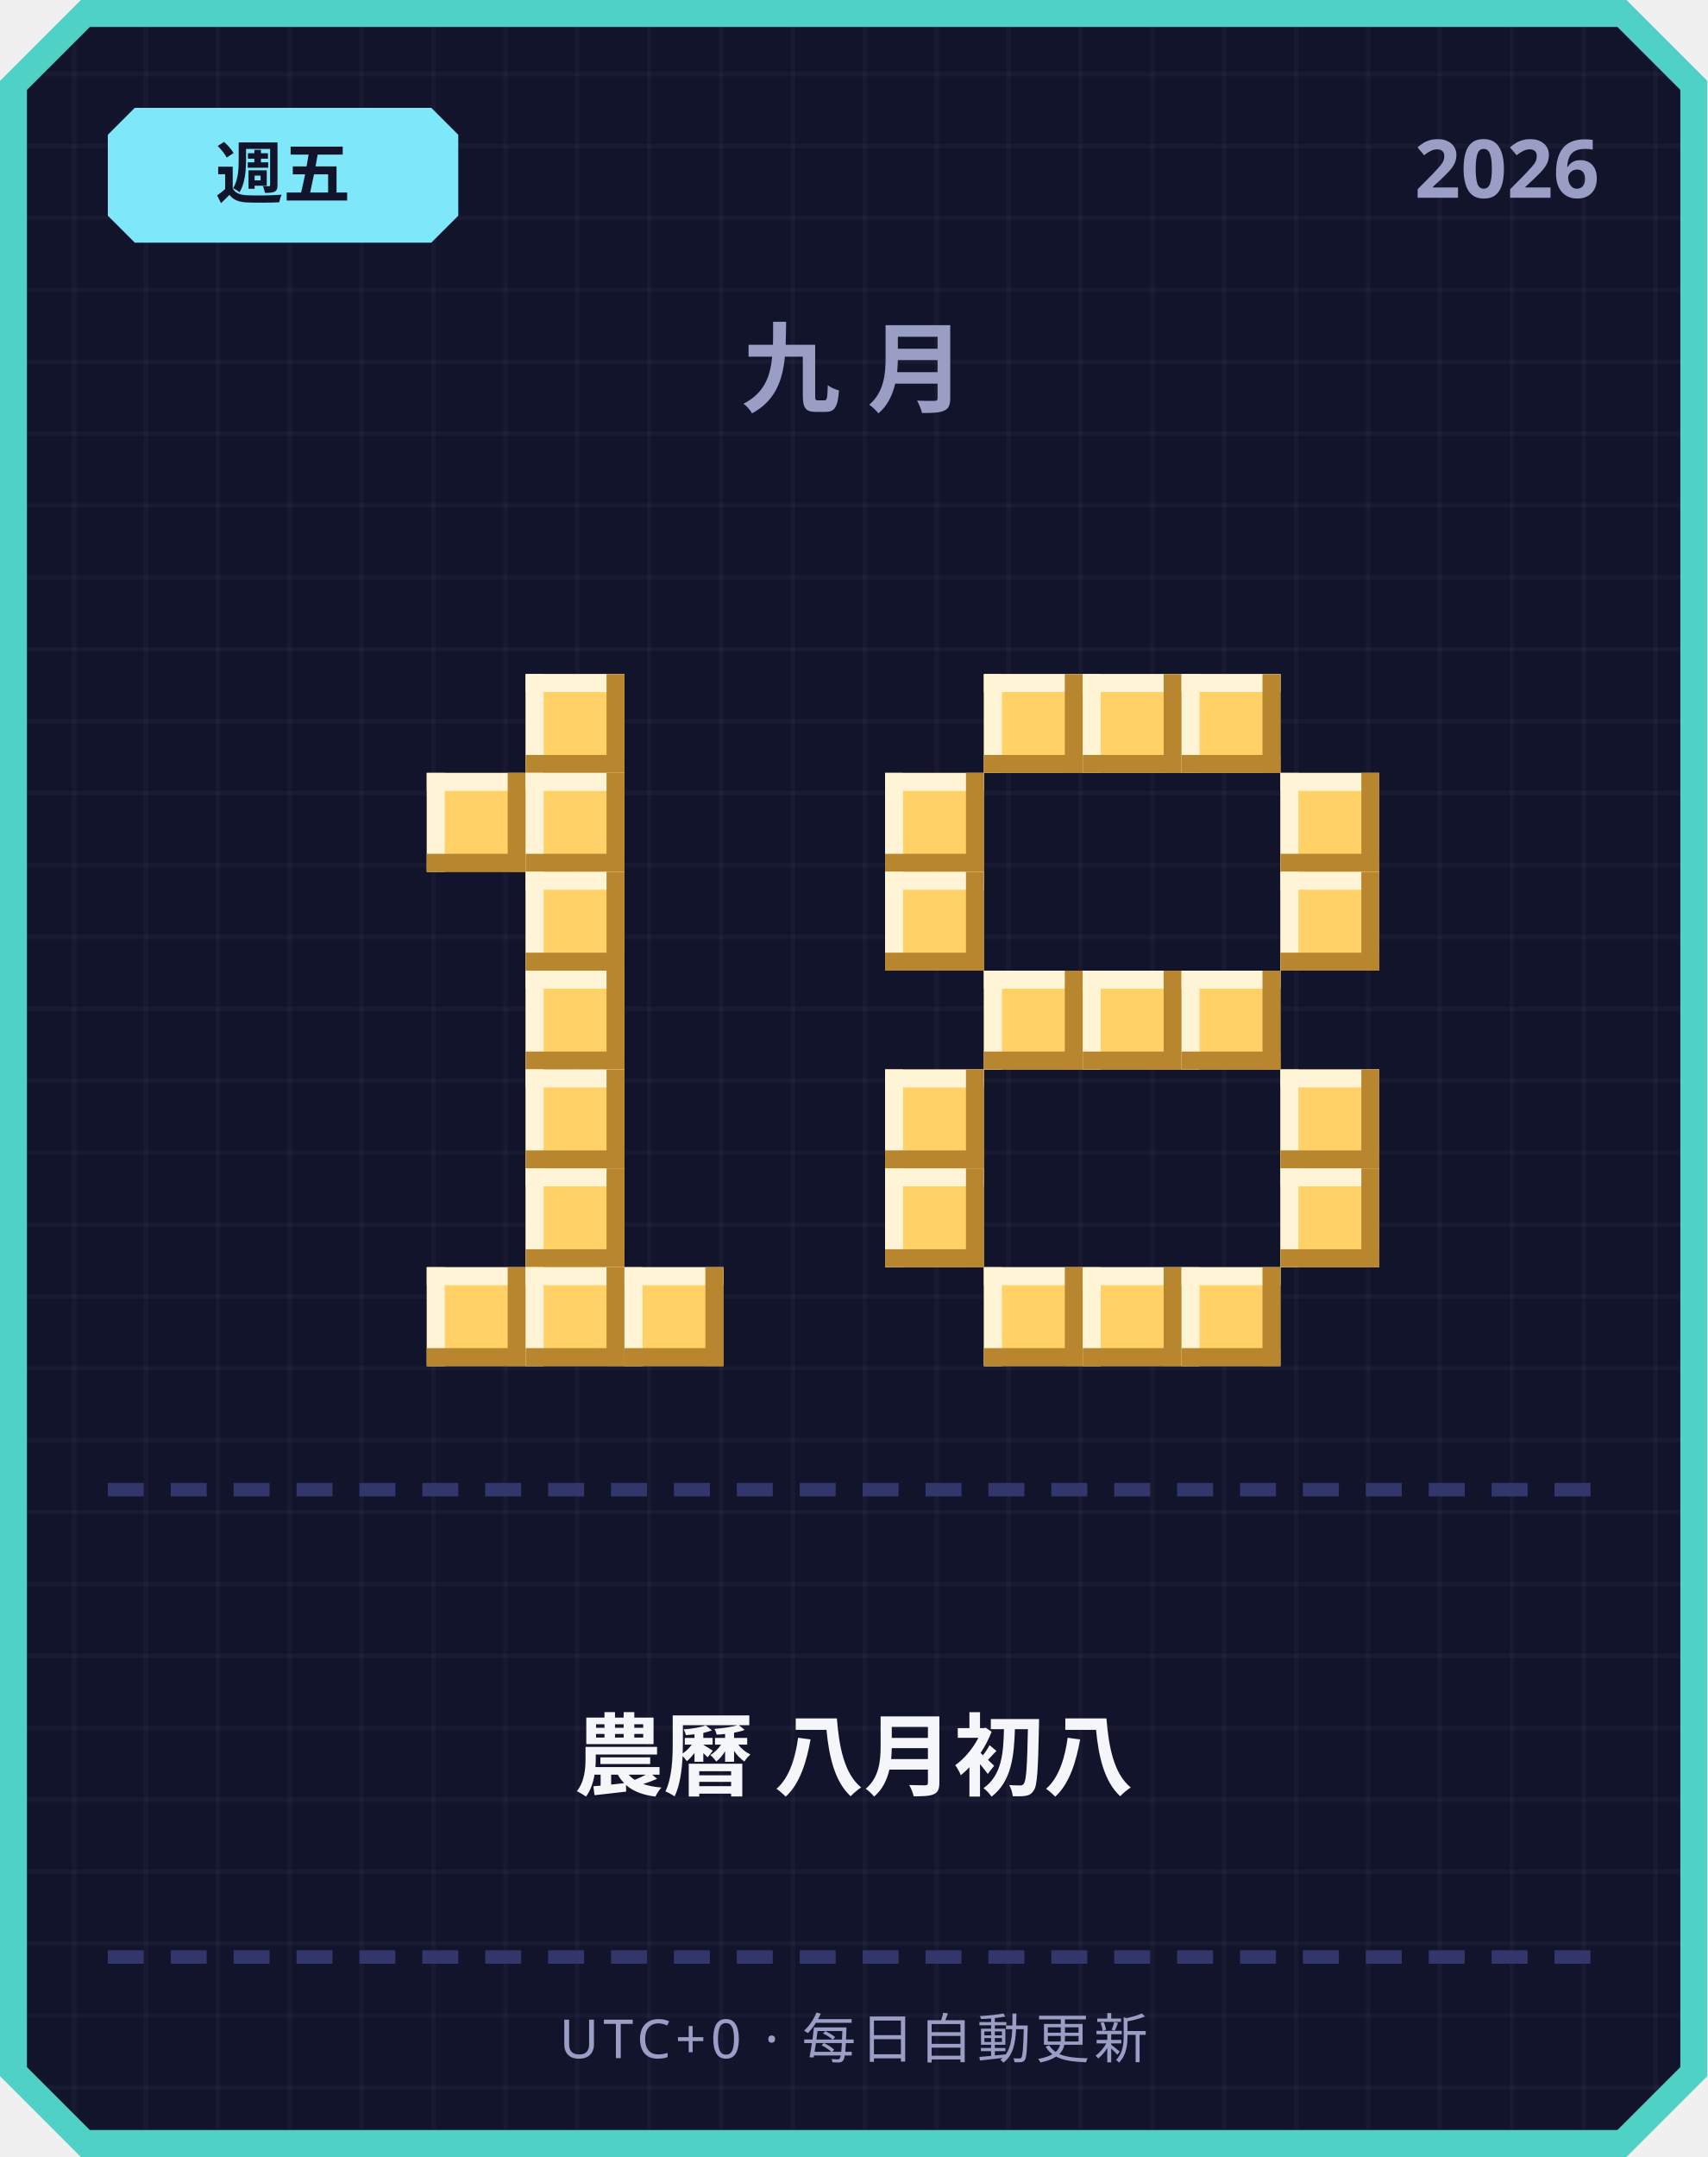
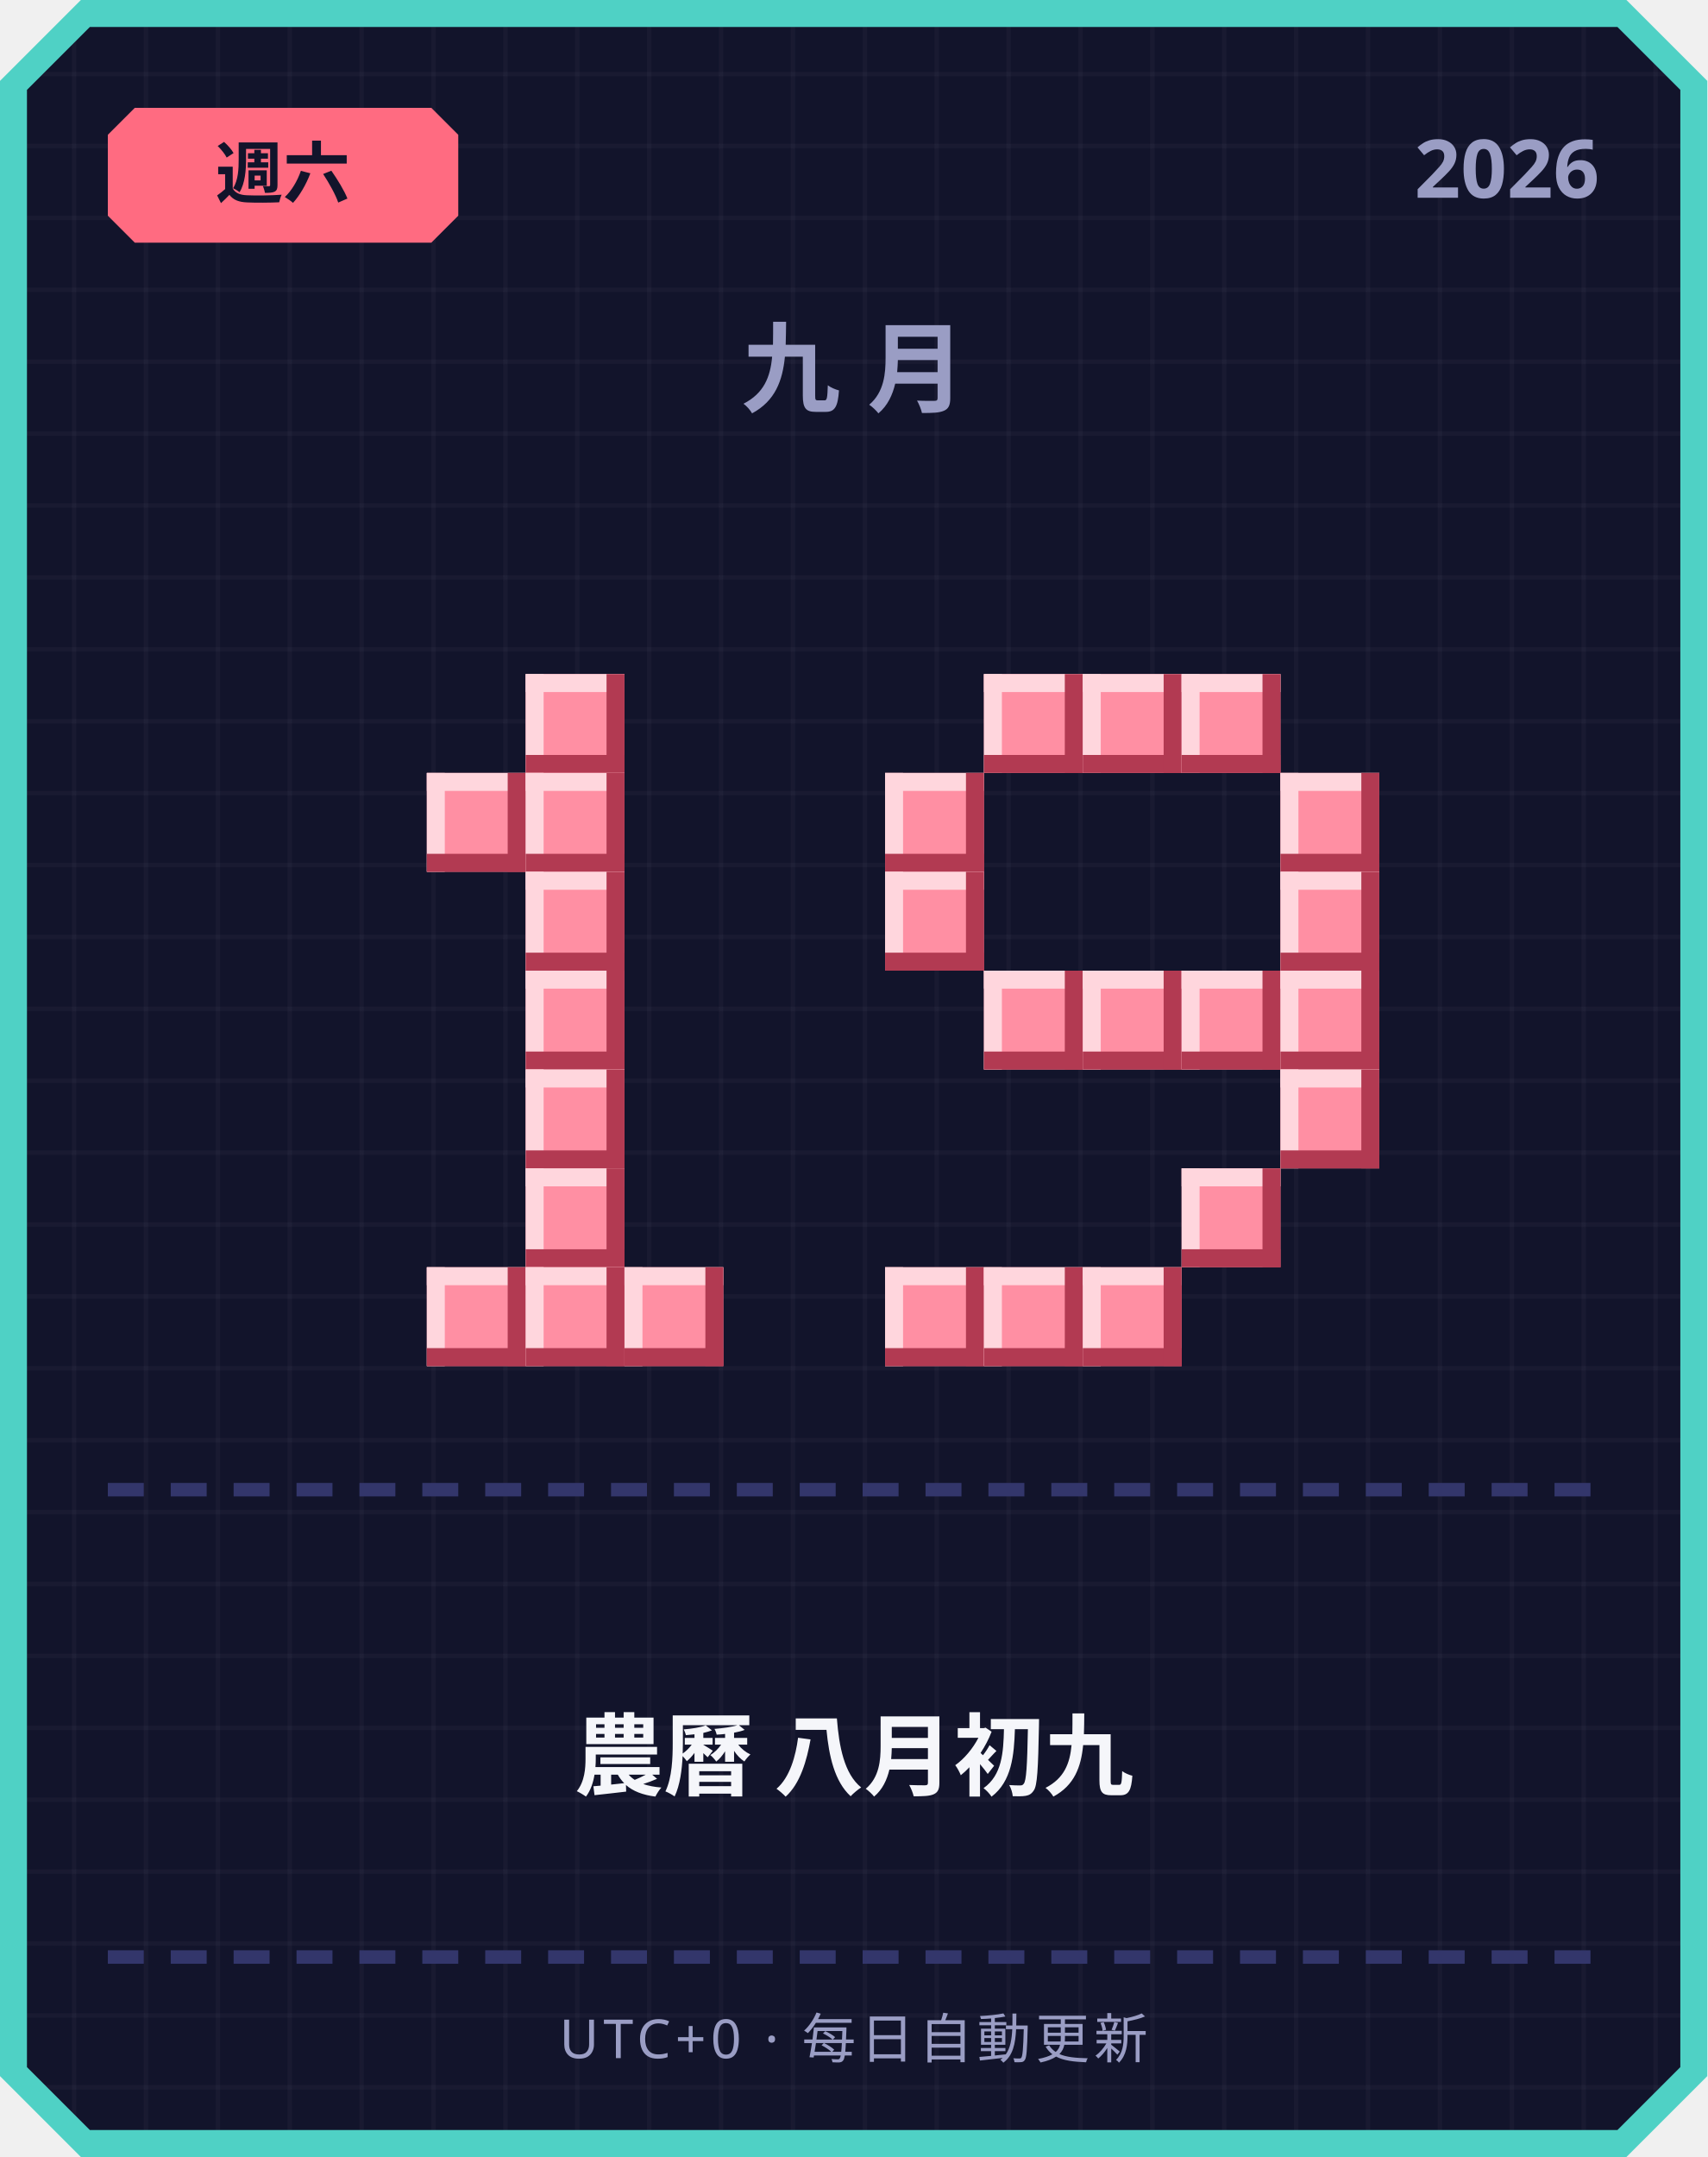
<svg xmlns="http://www.w3.org/2000/svg" width="380" height="480" viewBox="0 0 380 480">
  <defs>
    <pattern id="grid" width="16" height="16" patternUnits="userSpaceOnUse">
      <rect width="16" height="16" fill="#12142b" />
      <rect width="1" height="16" fill="#ffffff" opacity="0.03" />
      <rect width="16" height="1" fill="#ffffff" opacity="0.03" />
    </pattern>
  </defs>
  <path d="M 18,0 L 362,0 L 380,18 L 380,462 L 362,480 L 18,480 L 0,462 L 0,18 Z" fill="#4fd1c5" />
  <path d="M 20,6 L 360,6 L 374,20 L 374,460 L 360,474 L 20,474 L 6,460 L 6,20 Z" fill="url(#grid)" />
-   <path d="M 30,24 L 96,24 L 102,30 L 102,48 L 96,54 L 30,54 L 24,48 L 24,30 Z" fill="#7ee8fa" />
-   <text x="63" y="44" text-anchor="middle" font-family="'Segoe UI', sans-serif" font-size="15" font-weight="700" fill="#12142b">週五</text>
+   <path d="M 30,24 L 96,24 L 102,30 L 102,48 L 96,54 L 30,54 L 24,48 L 24,30 Z" fill="#ff6b81" />
+   <text x="63" y="44" text-anchor="middle" font-family="'Segoe UI', sans-serif" font-size="15" font-weight="700" fill="#12142b">週六</text>
  <text x="356" y="44" text-anchor="end" font-family="'Segoe UI', sans-serif" font-size="18" font-weight="700" fill="#9a9dc4">2026</text>
  <text x="190" y="90" text-anchor="middle" font-family="'Segoe UI', sans-serif" font-size="22" font-weight="700" letter-spacing="6" fill="#9a9dc4">九月</text>
-   <rect x="117" y="150" width="22" height="22" fill="#ffd166" />
-   <rect x="117" y="150" width="22" height="4" fill="#fff4d6" />
-   <rect x="117" y="150" width="4" height="22" fill="#fff4d6" />
-   <rect x="117" y="168" width="22" height="4" fill="#b8862e" />
-   <rect x="135" y="150" width="4" height="22" fill="#b8862e" />
-   <rect x="95" y="172" width="22" height="22" fill="#ffd166" />
-   <rect x="95" y="172" width="22" height="4" fill="#fff4d6" />
-   <rect x="95" y="172" width="4" height="22" fill="#fff4d6" />
-   <rect x="95" y="190" width="22" height="4" fill="#b8862e" />
-   <rect x="113" y="172" width="4" height="22" fill="#b8862e" />
-   <rect x="117" y="172" width="22" height="22" fill="#ffd166" />
-   <rect x="117" y="172" width="22" height="4" fill="#fff4d6" />
-   <rect x="117" y="172" width="4" height="22" fill="#fff4d6" />
-   <rect x="117" y="190" width="22" height="4" fill="#b8862e" />
-   <rect x="135" y="172" width="4" height="22" fill="#b8862e" />
-   <rect x="117" y="194" width="22" height="22" fill="#ffd166" />
-   <rect x="117" y="194" width="22" height="4" fill="#fff4d6" />
-   <rect x="117" y="194" width="4" height="22" fill="#fff4d6" />
-   <rect x="117" y="212" width="22" height="4" fill="#b8862e" />
-   <rect x="135" y="194" width="4" height="22" fill="#b8862e" />
-   <rect x="117" y="216" width="22" height="22" fill="#ffd166" />
-   <rect x="117" y="216" width="22" height="4" fill="#fff4d6" />
-   <rect x="117" y="216" width="4" height="22" fill="#fff4d6" />
-   <rect x="117" y="234" width="22" height="4" fill="#b8862e" />
-   <rect x="135" y="216" width="4" height="22" fill="#b8862e" />
-   <rect x="117" y="238" width="22" height="22" fill="#ffd166" />
-   <rect x="117" y="238" width="22" height="4" fill="#fff4d6" />
-   <rect x="117" y="238" width="4" height="22" fill="#fff4d6" />
-   <rect x="117" y="256" width="22" height="4" fill="#b8862e" />
-   <rect x="135" y="238" width="4" height="22" fill="#b8862e" />
-   <rect x="117" y="260" width="22" height="22" fill="#ffd166" />
-   <rect x="117" y="260" width="22" height="4" fill="#fff4d6" />
-   <rect x="117" y="260" width="4" height="22" fill="#fff4d6" />
-   <rect x="117" y="278" width="22" height="4" fill="#b8862e" />
-   <rect x="135" y="260" width="4" height="22" fill="#b8862e" />
-   <rect x="95" y="282" width="22" height="22" fill="#ffd166" />
-   <rect x="95" y="282" width="22" height="4" fill="#fff4d6" />
-   <rect x="95" y="282" width="4" height="22" fill="#fff4d6" />
-   <rect x="95" y="300" width="22" height="4" fill="#b8862e" />
-   <rect x="113" y="282" width="4" height="22" fill="#b8862e" />
-   <rect x="117" y="282" width="22" height="22" fill="#ffd166" />
-   <rect x="117" y="282" width="22" height="4" fill="#fff4d6" />
-   <rect x="117" y="282" width="4" height="22" fill="#fff4d6" />
-   <rect x="117" y="300" width="22" height="4" fill="#b8862e" />
-   <rect x="135" y="282" width="4" height="22" fill="#b8862e" />
-   <rect x="139" y="282" width="22" height="22" fill="#ffd166" />
-   <rect x="139" y="282" width="22" height="4" fill="#fff4d6" />
-   <rect x="139" y="282" width="4" height="22" fill="#fff4d6" />
-   <rect x="139" y="300" width="22" height="4" fill="#b8862e" />
-   <rect x="157" y="282" width="4" height="22" fill="#b8862e" />
-   <rect x="219" y="150" width="22" height="22" fill="#ffd166" />
-   <rect x="219" y="150" width="22" height="4" fill="#fff4d6" />
-   <rect x="219" y="150" width="4" height="22" fill="#fff4d6" />
-   <rect x="219" y="168" width="22" height="4" fill="#b8862e" />
-   <rect x="237" y="150" width="4" height="22" fill="#b8862e" />
-   <rect x="241" y="150" width="22" height="22" fill="#ffd166" />
-   <rect x="241" y="150" width="22" height="4" fill="#fff4d6" />
-   <rect x="241" y="150" width="4" height="22" fill="#fff4d6" />
-   <rect x="241" y="168" width="22" height="4" fill="#b8862e" />
-   <rect x="259" y="150" width="4" height="22" fill="#b8862e" />
-   <rect x="263" y="150" width="22" height="22" fill="#ffd166" />
-   <rect x="263" y="150" width="22" height="4" fill="#fff4d6" />
-   <rect x="263" y="150" width="4" height="22" fill="#fff4d6" />
-   <rect x="263" y="168" width="22" height="4" fill="#b8862e" />
-   <rect x="281" y="150" width="4" height="22" fill="#b8862e" />
-   <rect x="197" y="172" width="22" height="22" fill="#ffd166" />
-   <rect x="197" y="172" width="22" height="4" fill="#fff4d6" />
-   <rect x="197" y="172" width="4" height="22" fill="#fff4d6" />
-   <rect x="197" y="190" width="22" height="4" fill="#b8862e" />
-   <rect x="215" y="172" width="4" height="22" fill="#b8862e" />
-   <rect x="285" y="172" width="22" height="22" fill="#ffd166" />
-   <rect x="285" y="172" width="22" height="4" fill="#fff4d6" />
-   <rect x="285" y="172" width="4" height="22" fill="#fff4d6" />
-   <rect x="285" y="190" width="22" height="4" fill="#b8862e" />
-   <rect x="303" y="172" width="4" height="22" fill="#b8862e" />
-   <rect x="197" y="194" width="22" height="22" fill="#ffd166" />
-   <rect x="197" y="194" width="22" height="4" fill="#fff4d6" />
-   <rect x="197" y="194" width="4" height="22" fill="#fff4d6" />
-   <rect x="197" y="212" width="22" height="4" fill="#b8862e" />
-   <rect x="215" y="194" width="4" height="22" fill="#b8862e" />
-   <rect x="285" y="194" width="22" height="22" fill="#ffd166" />
-   <rect x="285" y="194" width="22" height="4" fill="#fff4d6" />
-   <rect x="285" y="194" width="4" height="22" fill="#fff4d6" />
-   <rect x="285" y="212" width="22" height="4" fill="#b8862e" />
-   <rect x="303" y="194" width="4" height="22" fill="#b8862e" />
-   <rect x="219" y="216" width="22" height="22" fill="#ffd166" />
-   <rect x="219" y="216" width="22" height="4" fill="#fff4d6" />
-   <rect x="219" y="216" width="4" height="22" fill="#fff4d6" />
-   <rect x="219" y="234" width="22" height="4" fill="#b8862e" />
-   <rect x="237" y="216" width="4" height="22" fill="#b8862e" />
-   <rect x="241" y="216" width="22" height="22" fill="#ffd166" />
-   <rect x="241" y="216" width="22" height="4" fill="#fff4d6" />
-   <rect x="241" y="216" width="4" height="22" fill="#fff4d6" />
-   <rect x="241" y="234" width="22" height="4" fill="#b8862e" />
-   <rect x="259" y="216" width="4" height="22" fill="#b8862e" />
-   <rect x="263" y="216" width="22" height="22" fill="#ffd166" />
-   <rect x="263" y="216" width="22" height="4" fill="#fff4d6" />
-   <rect x="263" y="216" width="4" height="22" fill="#fff4d6" />
-   <rect x="263" y="234" width="22" height="4" fill="#b8862e" />
-   <rect x="281" y="216" width="4" height="22" fill="#b8862e" />
-   <rect x="197" y="238" width="22" height="22" fill="#ffd166" />
-   <rect x="197" y="238" width="22" height="4" fill="#fff4d6" />
-   <rect x="197" y="238" width="4" height="22" fill="#fff4d6" />
-   <rect x="197" y="256" width="22" height="4" fill="#b8862e" />
-   <rect x="215" y="238" width="4" height="22" fill="#b8862e" />
-   <rect x="285" y="238" width="22" height="22" fill="#ffd166" />
-   <rect x="285" y="238" width="22" height="4" fill="#fff4d6" />
-   <rect x="285" y="238" width="4" height="22" fill="#fff4d6" />
-   <rect x="285" y="256" width="22" height="4" fill="#b8862e" />
-   <rect x="303" y="238" width="4" height="22" fill="#b8862e" />
-   <rect x="197" y="260" width="22" height="22" fill="#ffd166" />
-   <rect x="197" y="260" width="22" height="4" fill="#fff4d6" />
-   <rect x="197" y="260" width="4" height="22" fill="#fff4d6" />
-   <rect x="197" y="278" width="22" height="4" fill="#b8862e" />
-   <rect x="215" y="260" width="4" height="22" fill="#b8862e" />
-   <rect x="285" y="260" width="22" height="22" fill="#ffd166" />
-   <rect x="285" y="260" width="22" height="4" fill="#fff4d6" />
-   <rect x="285" y="260" width="4" height="22" fill="#fff4d6" />
-   <rect x="285" y="278" width="22" height="4" fill="#b8862e" />
-   <rect x="303" y="260" width="4" height="22" fill="#b8862e" />
-   <rect x="219" y="282" width="22" height="22" fill="#ffd166" />
-   <rect x="219" y="282" width="22" height="4" fill="#fff4d6" />
-   <rect x="219" y="282" width="4" height="22" fill="#fff4d6" />
-   <rect x="219" y="300" width="22" height="4" fill="#b8862e" />
-   <rect x="237" y="282" width="4" height="22" fill="#b8862e" />
-   <rect x="241" y="282" width="22" height="22" fill="#ffd166" />
-   <rect x="241" y="282" width="22" height="4" fill="#fff4d6" />
-   <rect x="241" y="282" width="4" height="22" fill="#fff4d6" />
-   <rect x="241" y="300" width="22" height="4" fill="#b8862e" />
-   <rect x="259" y="282" width="4" height="22" fill="#b8862e" />
-   <rect x="263" y="282" width="22" height="22" fill="#ffd166" />
-   <rect x="263" y="282" width="22" height="4" fill="#fff4d6" />
-   <rect x="263" y="282" width="4" height="22" fill="#fff4d6" />
-   <rect x="263" y="300" width="22" height="4" fill="#b8862e" />
-   <rect x="281" y="282" width="4" height="22" fill="#b8862e" />
+   <rect x="117" y="150" width="22" height="22" fill="#ff8fa3" />
+   <rect x="117" y="150" width="22" height="4" fill="#ffd6dd" />
+   <rect x="117" y="150" width="4" height="22" fill="#ffd6dd" />
+   <rect x="117" y="168" width="22" height="4" fill="#b23a52" />
+   <rect x="135" y="150" width="4" height="22" fill="#b23a52" />
+   <rect x="95" y="172" width="22" height="22" fill="#ff8fa3" />
+   <rect x="95" y="172" width="22" height="4" fill="#ffd6dd" />
+   <rect x="95" y="172" width="4" height="22" fill="#ffd6dd" />
+   <rect x="95" y="190" width="22" height="4" fill="#b23a52" />
+   <rect x="113" y="172" width="4" height="22" fill="#b23a52" />
+   <rect x="117" y="172" width="22" height="22" fill="#ff8fa3" />
+   <rect x="117" y="172" width="22" height="4" fill="#ffd6dd" />
+   <rect x="117" y="172" width="4" height="22" fill="#ffd6dd" />
+   <rect x="117" y="190" width="22" height="4" fill="#b23a52" />
+   <rect x="135" y="172" width="4" height="22" fill="#b23a52" />
+   <rect x="117" y="194" width="22" height="22" fill="#ff8fa3" />
+   <rect x="117" y="194" width="22" height="4" fill="#ffd6dd" />
+   <rect x="117" y="194" width="4" height="22" fill="#ffd6dd" />
+   <rect x="117" y="212" width="22" height="4" fill="#b23a52" />
+   <rect x="135" y="194" width="4" height="22" fill="#b23a52" />
+   <rect x="117" y="216" width="22" height="22" fill="#ff8fa3" />
+   <rect x="117" y="216" width="22" height="4" fill="#ffd6dd" />
+   <rect x="117" y="216" width="4" height="22" fill="#ffd6dd" />
+   <rect x="117" y="234" width="22" height="4" fill="#b23a52" />
+   <rect x="135" y="216" width="4" height="22" fill="#b23a52" />
+   <rect x="117" y="238" width="22" height="22" fill="#ff8fa3" />
+   <rect x="117" y="238" width="22" height="4" fill="#ffd6dd" />
+   <rect x="117" y="238" width="4" height="22" fill="#ffd6dd" />
+   <rect x="117" y="256" width="22" height="4" fill="#b23a52" />
+   <rect x="135" y="238" width="4" height="22" fill="#b23a52" />
+   <rect x="117" y="260" width="22" height="22" fill="#ff8fa3" />
+   <rect x="117" y="260" width="22" height="4" fill="#ffd6dd" />
+   <rect x="117" y="260" width="4" height="22" fill="#ffd6dd" />
+   <rect x="117" y="278" width="22" height="4" fill="#b23a52" />
+   <rect x="135" y="260" width="4" height="22" fill="#b23a52" />
+   <rect x="95" y="282" width="22" height="22" fill="#ff8fa3" />
+   <rect x="95" y="282" width="22" height="4" fill="#ffd6dd" />
+   <rect x="95" y="282" width="4" height="22" fill="#ffd6dd" />
+   <rect x="95" y="300" width="22" height="4" fill="#b23a52" />
+   <rect x="113" y="282" width="4" height="22" fill="#b23a52" />
+   <rect x="117" y="282" width="22" height="22" fill="#ff8fa3" />
+   <rect x="117" y="282" width="22" height="4" fill="#ffd6dd" />
+   <rect x="117" y="282" width="4" height="22" fill="#ffd6dd" />
+   <rect x="117" y="300" width="22" height="4" fill="#b23a52" />
+   <rect x="135" y="282" width="4" height="22" fill="#b23a52" />
+   <rect x="139" y="282" width="22" height="22" fill="#ff8fa3" />
+   <rect x="139" y="282" width="22" height="4" fill="#ffd6dd" />
+   <rect x="139" y="282" width="4" height="22" fill="#ffd6dd" />
+   <rect x="139" y="300" width="22" height="4" fill="#b23a52" />
+   <rect x="157" y="282" width="4" height="22" fill="#b23a52" />
+   <rect x="219" y="150" width="22" height="22" fill="#ff8fa3" />
+   <rect x="219" y="150" width="22" height="4" fill="#ffd6dd" />
+   <rect x="219" y="150" width="4" height="22" fill="#ffd6dd" />
+   <rect x="219" y="168" width="22" height="4" fill="#b23a52" />
+   <rect x="237" y="150" width="4" height="22" fill="#b23a52" />
+   <rect x="241" y="150" width="22" height="22" fill="#ff8fa3" />
+   <rect x="241" y="150" width="22" height="4" fill="#ffd6dd" />
+   <rect x="241" y="150" width="4" height="22" fill="#ffd6dd" />
+   <rect x="241" y="168" width="22" height="4" fill="#b23a52" />
+   <rect x="259" y="150" width="4" height="22" fill="#b23a52" />
+   <rect x="263" y="150" width="22" height="22" fill="#ff8fa3" />
+   <rect x="263" y="150" width="22" height="4" fill="#ffd6dd" />
+   <rect x="263" y="150" width="4" height="22" fill="#ffd6dd" />
+   <rect x="263" y="168" width="22" height="4" fill="#b23a52" />
+   <rect x="281" y="150" width="4" height="22" fill="#b23a52" />
+   <rect x="197" y="172" width="22" height="22" fill="#ff8fa3" />
+   <rect x="197" y="172" width="22" height="4" fill="#ffd6dd" />
+   <rect x="197" y="172" width="4" height="22" fill="#ffd6dd" />
+   <rect x="197" y="190" width="22" height="4" fill="#b23a52" />
+   <rect x="215" y="172" width="4" height="22" fill="#b23a52" />
+   <rect x="285" y="172" width="22" height="22" fill="#ff8fa3" />
+   <rect x="285" y="172" width="22" height="4" fill="#ffd6dd" />
+   <rect x="285" y="172" width="4" height="22" fill="#ffd6dd" />
+   <rect x="285" y="190" width="22" height="4" fill="#b23a52" />
+   <rect x="303" y="172" width="4" height="22" fill="#b23a52" />
+   <rect x="197" y="194" width="22" height="22" fill="#ff8fa3" />
+   <rect x="197" y="194" width="22" height="4" fill="#ffd6dd" />
+   <rect x="197" y="194" width="4" height="22" fill="#ffd6dd" />
+   <rect x="197" y="212" width="22" height="4" fill="#b23a52" />
+   <rect x="215" y="194" width="4" height="22" fill="#b23a52" />
+   <rect x="285" y="194" width="22" height="22" fill="#ff8fa3" />
+   <rect x="285" y="194" width="22" height="4" fill="#ffd6dd" />
+   <rect x="285" y="194" width="4" height="22" fill="#ffd6dd" />
+   <rect x="285" y="212" width="22" height="4" fill="#b23a52" />
+   <rect x="303" y="194" width="4" height="22" fill="#b23a52" />
+   <rect x="219" y="216" width="22" height="22" fill="#ff8fa3" />
+   <rect x="219" y="216" width="22" height="4" fill="#ffd6dd" />
+   <rect x="219" y="216" width="4" height="22" fill="#ffd6dd" />
+   <rect x="219" y="234" width="22" height="4" fill="#b23a52" />
+   <rect x="237" y="216" width="4" height="22" fill="#b23a52" />
+   <rect x="241" y="216" width="22" height="22" fill="#ff8fa3" />
+   <rect x="241" y="216" width="22" height="4" fill="#ffd6dd" />
+   <rect x="241" y="216" width="4" height="22" fill="#ffd6dd" />
+   <rect x="241" y="234" width="22" height="4" fill="#b23a52" />
+   <rect x="259" y="216" width="4" height="22" fill="#b23a52" />
+   <rect x="263" y="216" width="22" height="22" fill="#ff8fa3" />
+   <rect x="263" y="216" width="22" height="4" fill="#ffd6dd" />
+   <rect x="263" y="216" width="4" height="22" fill="#ffd6dd" />
+   <rect x="263" y="234" width="22" height="4" fill="#b23a52" />
+   <rect x="281" y="216" width="4" height="22" fill="#b23a52" />
+   <rect x="285" y="216" width="22" height="22" fill="#ff8fa3" />
+   <rect x="285" y="216" width="22" height="4" fill="#ffd6dd" />
+   <rect x="285" y="216" width="4" height="22" fill="#ffd6dd" />
+   <rect x="285" y="234" width="22" height="4" fill="#b23a52" />
+   <rect x="303" y="216" width="4" height="22" fill="#b23a52" />
+   <rect x="285" y="238" width="22" height="22" fill="#ff8fa3" />
+   <rect x="285" y="238" width="22" height="4" fill="#ffd6dd" />
+   <rect x="285" y="238" width="4" height="22" fill="#ffd6dd" />
+   <rect x="285" y="256" width="22" height="4" fill="#b23a52" />
+   <rect x="303" y="238" width="4" height="22" fill="#b23a52" />
+   <rect x="263" y="260" width="22" height="22" fill="#ff8fa3" />
+   <rect x="263" y="260" width="22" height="4" fill="#ffd6dd" />
+   <rect x="263" y="260" width="4" height="22" fill="#ffd6dd" />
+   <rect x="263" y="278" width="22" height="4" fill="#b23a52" />
+   <rect x="281" y="260" width="4" height="22" fill="#b23a52" />
+   <rect x="197" y="282" width="22" height="22" fill="#ff8fa3" />
+   <rect x="197" y="282" width="22" height="4" fill="#ffd6dd" />
+   <rect x="197" y="282" width="4" height="22" fill="#ffd6dd" />
+   <rect x="197" y="300" width="22" height="4" fill="#b23a52" />
+   <rect x="215" y="282" width="4" height="22" fill="#b23a52" />
+   <rect x="219" y="282" width="22" height="22" fill="#ff8fa3" />
+   <rect x="219" y="282" width="22" height="4" fill="#ffd6dd" />
+   <rect x="219" y="282" width="4" height="22" fill="#ffd6dd" />
+   <rect x="219" y="300" width="22" height="4" fill="#b23a52" />
+   <rect x="237" y="282" width="4" height="22" fill="#b23a52" />
+   <rect x="241" y="282" width="22" height="22" fill="#ff8fa3" />
+   <rect x="241" y="282" width="22" height="4" fill="#ffd6dd" />
+   <rect x="241" y="282" width="4" height="22" fill="#ffd6dd" />
+   <rect x="241" y="300" width="22" height="4" fill="#b23a52" />
+   <rect x="259" y="282" width="4" height="22" fill="#b23a52" />
  <rect x="24" y="330" width="8" height="3" fill="#33366b" />
  <rect x="38" y="330" width="8" height="3" fill="#33366b" />
  <rect x="52" y="330" width="8" height="3" fill="#33366b" />
  <rect x="66" y="330" width="8" height="3" fill="#33366b" />
  <rect x="80" y="330" width="8" height="3" fill="#33366b" />
  <rect x="94" y="330" width="8" height="3" fill="#33366b" />
  <rect x="108" y="330" width="8" height="3" fill="#33366b" />
  <rect x="122" y="330" width="8" height="3" fill="#33366b" />
  <rect x="136" y="330" width="8" height="3" fill="#33366b" />
  <rect x="150" y="330" width="8" height="3" fill="#33366b" />
  <rect x="164" y="330" width="8" height="3" fill="#33366b" />
  <rect x="178" y="330" width="8" height="3" fill="#33366b" />
  <rect x="192" y="330" width="8" height="3" fill="#33366b" />
  <rect x="206" y="330" width="8" height="3" fill="#33366b" />
  <rect x="220" y="330" width="8" height="3" fill="#33366b" />
  <rect x="234" y="330" width="8" height="3" fill="#33366b" />
  <rect x="248" y="330" width="8" height="3" fill="#33366b" />
  <rect x="262" y="330" width="8" height="3" fill="#33366b" />
  <rect x="276" y="330" width="8" height="3" fill="#33366b" />
  <rect x="290" y="330" width="8" height="3" fill="#33366b" />
  <rect x="304" y="330" width="8" height="3" fill="#33366b" />
  <rect x="318" y="330" width="8" height="3" fill="#33366b" />
  <rect x="332" y="330" width="8" height="3" fill="#33366b" />
  <rect x="346" y="330" width="8" height="3" fill="#33366b" />
-   <text x="190" y="398" text-anchor="middle" font-family="'Segoe UI', 'Microsoft JhengHei', sans-serif" font-size="20" font-weight="700" fill="#f5f6fa">農曆 八月初八</text>
+   <text x="190" y="398" text-anchor="middle" font-family="'Segoe UI', 'Microsoft JhengHei', sans-serif" font-size="20" font-weight="700" fill="#f5f6fa">農曆 八月初九</text>
  <rect x="24" y="434" width="8" height="3" fill="#33366b" />
  <rect x="38" y="434" width="8" height="3" fill="#33366b" />
  <rect x="52" y="434" width="8" height="3" fill="#33366b" />
  <rect x="66" y="434" width="8" height="3" fill="#33366b" />
  <rect x="80" y="434" width="8" height="3" fill="#33366b" />
  <rect x="94" y="434" width="8" height="3" fill="#33366b" />
  <rect x="108" y="434" width="8" height="3" fill="#33366b" />
  <rect x="122" y="434" width="8" height="3" fill="#33366b" />
  <rect x="136" y="434" width="8" height="3" fill="#33366b" />
  <rect x="150" y="434" width="8" height="3" fill="#33366b" />
  <rect x="164" y="434" width="8" height="3" fill="#33366b" />
  <rect x="178" y="434" width="8" height="3" fill="#33366b" />
  <rect x="192" y="434" width="8" height="3" fill="#33366b" />
  <rect x="206" y="434" width="8" height="3" fill="#33366b" />
  <rect x="220" y="434" width="8" height="3" fill="#33366b" />
  <rect x="234" y="434" width="8" height="3" fill="#33366b" />
  <rect x="248" y="434" width="8" height="3" fill="#33366b" />
  <rect x="262" y="434" width="8" height="3" fill="#33366b" />
  <rect x="276" y="434" width="8" height="3" fill="#33366b" />
  <rect x="290" y="434" width="8" height="3" fill="#33366b" />
  <rect x="304" y="434" width="8" height="3" fill="#33366b" />
  <rect x="318" y="434" width="8" height="3" fill="#33366b" />
  <rect x="332" y="434" width="8" height="3" fill="#33366b" />
  <rect x="346" y="434" width="8" height="3" fill="#33366b" />
  <text x="190" y="458" text-anchor="middle" font-family="'Segoe UI', sans-serif" font-size="12" letter-spacing="1" fill="#9a9dc4">UTC+0 · 每日自動更新</text>
</svg>
